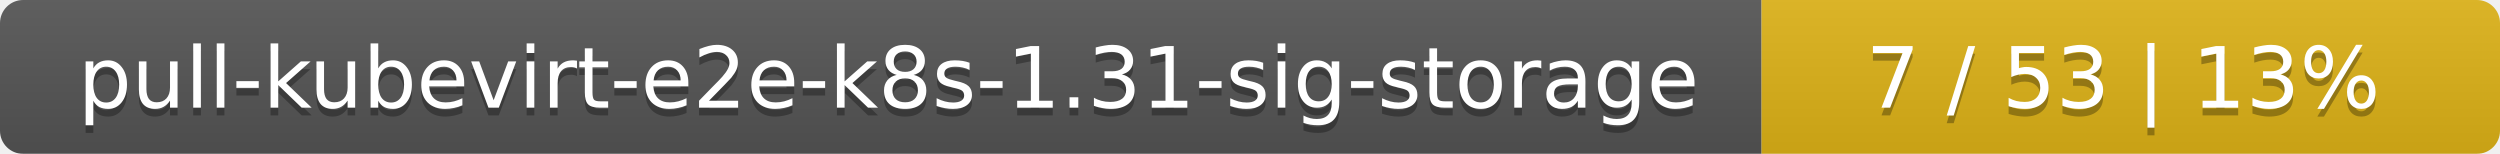
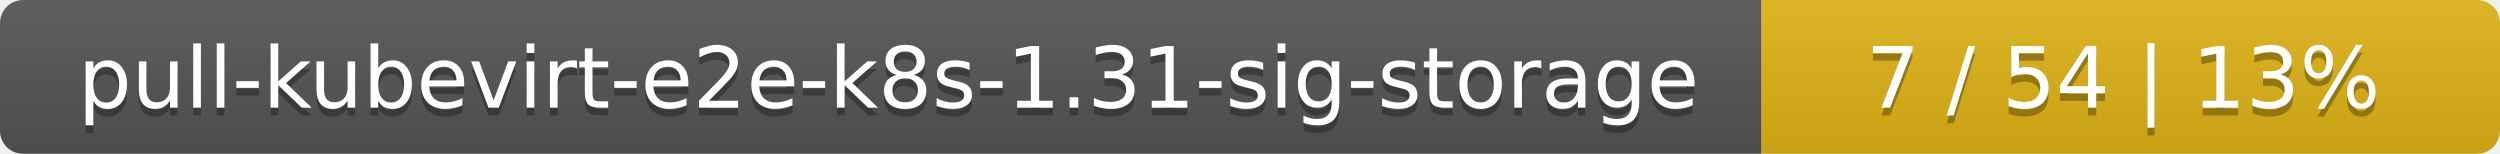
<svg xmlns="http://www.w3.org/2000/svg" width="325" height="20">
  <linearGradient id="smooth" x2="0" y2="100%">
    <stop offset="0" stop-color="#bbb" stop-opacity=".1" />
    <stop offset="1" stop-opacity=".1" />
  </linearGradient>
  <mask id="round">
    <rect width="325" height="20" rx="3" fill="#fff" />
  </mask>
  <g mask="url(#round)">
    <rect width="229" height="20" fill="#555" />
    <rect x="229" width="96" height="20" fill="#dfb317" />
    <rect width="325" height="20" fill="url(#smooth)" />
  </g>
  <g fill="#fff" text-anchor="middle" font-family="DejaVu Sans,Verdana,Geneva,sans-serif" font-size="11">
    <text x="115.5" y="15" fill="#010101" fill-opacity=".3">pull-kubevirt-e2e-k8s-1.31-sig-storage</text>
    <text x="115.5" y="14">pull-kubevirt-e2e-k8s-1.31-sig-storage</text>
-     <text x="276" y="15" fill="#010101" fill-opacity=".3">7 / 53    |    13%</text>
-     <text x="276" y="14">7 / 53    |    13%</text>
+     <text x="276" y="15" fill="#010101" fill-opacity=".3">7 / 54    |    13%</text>
+     <text x="276" y="14">7 / 54    |    13%</text>
  </g>
</svg>
